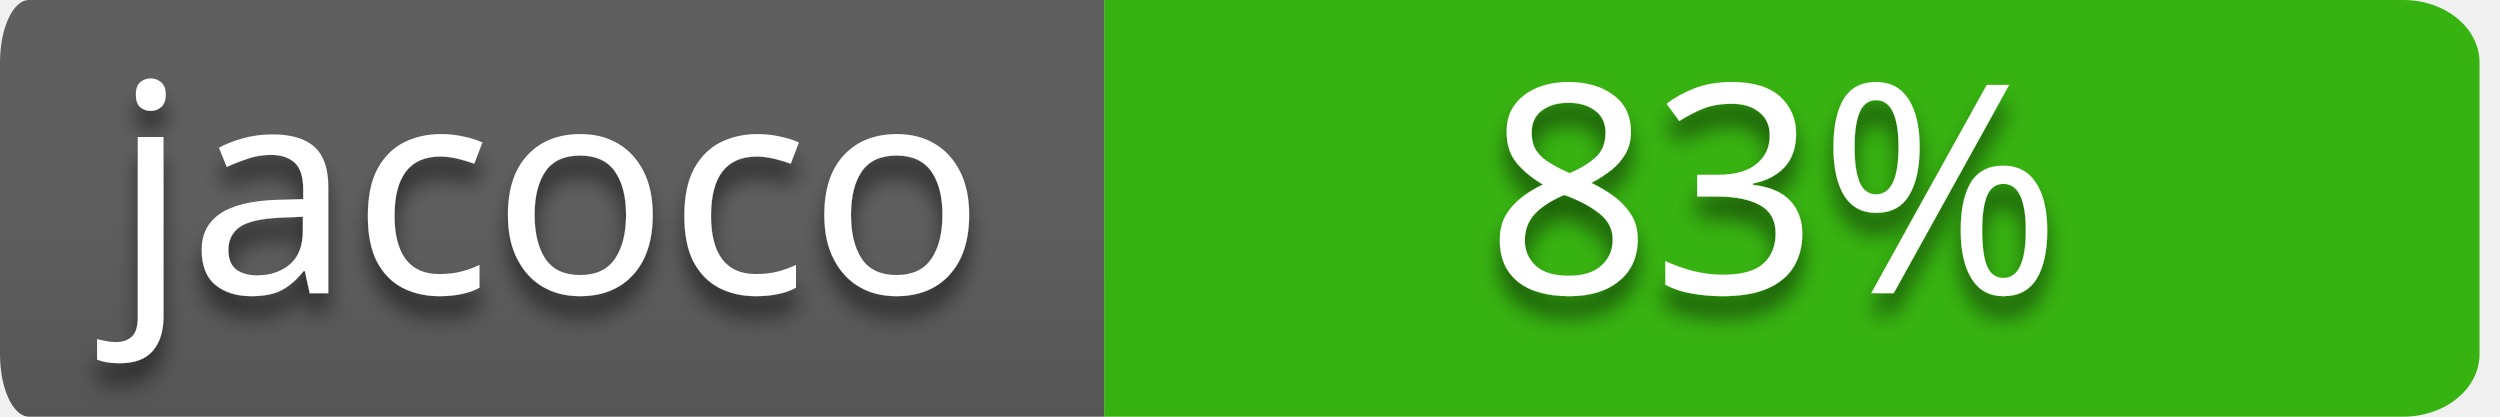
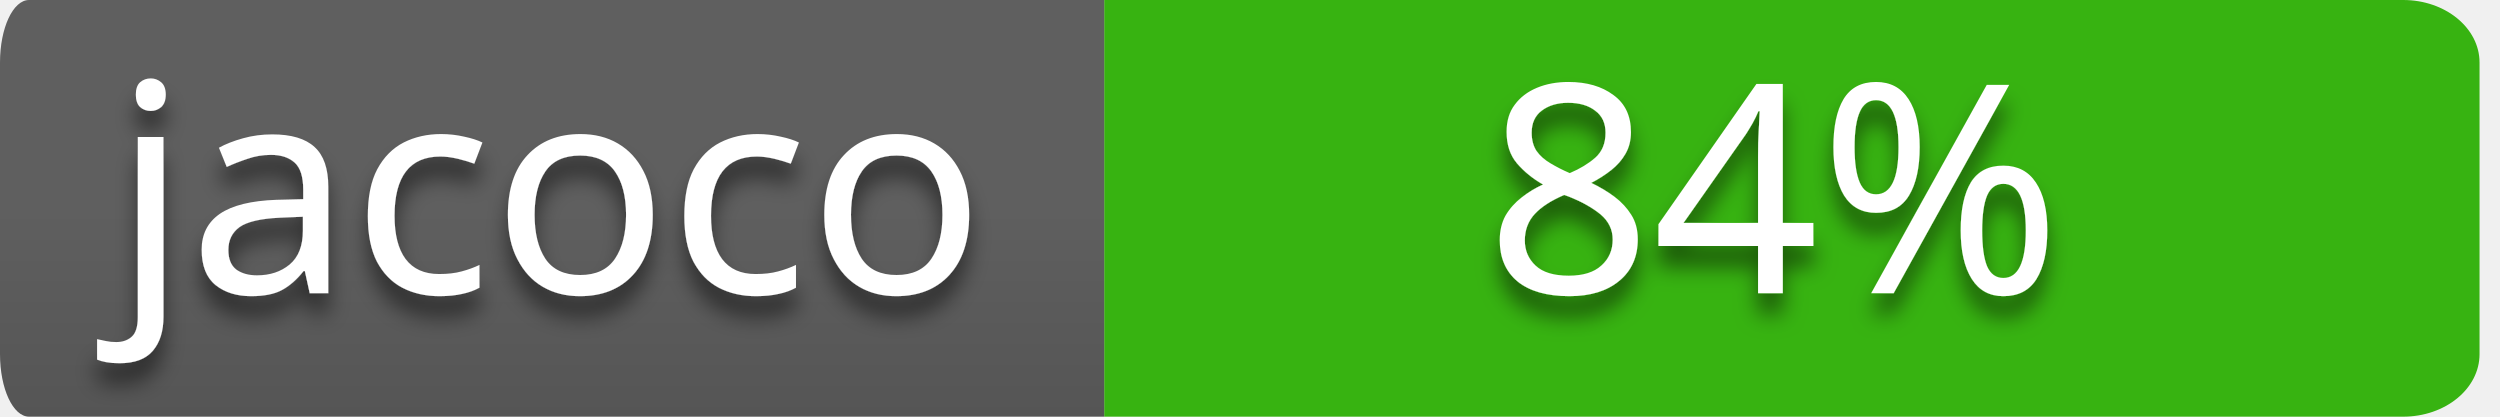
<svg xmlns="http://www.w3.org/2000/svg" style="isolation:isolate" viewBox="0 0 120 20" width="120" height="20">
  <defs>
    <clipPath id="_clipPath_wZl5jWgvTXc48vQrIn9ZtKR4ZEDCQdNi">
      <rect width="120" height="20" />
    </clipPath>
  </defs>
  <g clip-path="url(#_clipPath_wZl5jWgvTXc48vQrIn9ZtKR4ZEDCQdNi)">
    <g id="codebuild-status-badge-passing">
      <path d=" M 53 0 L 115.351 0 L 115.351 0 C 117.376 0 119.018 1.343 119.018 3 L 119.018 17 L 119.018 17 C 119.018 18.657 117.376 20 115.351 20 L 53 20 L 53 0 Z " fill-rule="evenodd" fill="rgb(55,179,17)" />
      <clipPath id="_clipPath_qKZkRll7HOLPR2WicTaFzdLVqQ9F1CnF">
        <path d=" M 53 0 L 115.351 0 L 115.351 0 C 117.376 0 119.018 1.343 119.018 3 L 119.018 17 L 119.018 17 C 119.018 18.657 117.376 20 115.351 20 L 53 20 L 53 0 Z " fill-rule="evenodd" fill="rgb(55,179,17)" />
      </clipPath>
      <g clip-path="url(#_clipPath_qKZkRll7HOLPR2WicTaFzdLVqQ9F1CnF)">
        <defs>
          <filter id="Ov6KVKINFl83F4J3K5mLfoaMmyzd0rCq" x="-200%" y="-200%" width="400%" height="400%">
            <feOffset in="SourceAlpha" result="offOut" dx="0" dy="1" />
            <feGaussianBlur in="offOut" result="blurOut" stdDeviation="0.5" />
            <feComponentTransfer in="blurOut" result="opacOut">
              <feFuncA type="table" tableValues="0 0.5" />
            </feComponentTransfer>
            <feBlend in="SourceGraphic" in2="opacOut" mode="normal" />
          </filter>
        </defs>
        <g filter="url(#Ov6KVKINFl83F4J3K5mLfoaMmyzd0rCq)">
          <g transform="matrix(1,0,0,1,52.509,0)">
-             <text text-anchor="middle" transform="matrix(1,0,0,1,32.616,14.075)" style="font-family:&quot;Verdana&quot;;font-weight:400;font-size:14px;font-style:normal;fill:#ffffff;stroke:none;">83%</text>
+             <text text-anchor="middle" transform="matrix(1,0,0,1,32.616,14.075)" style="font-family:&quot;Verdana&quot;;font-weight:400;font-size:14px;font-style:normal;fill:#ffffff;stroke:none;">84%</text>
          </g>
        </g>
      </g>
      <g id="name=JaCoCo">
        <g id="name">
          <linearGradient id="_lgradient_4" x1="0%" y1="50%" x2="6.123233995736766e-15%" y2="150%">
            <stop offset="0%" stop-opacity="1" style="stop-color:rgb(95,95,95)" />
            <stop offset="100%" stop-opacity="1" style="stop-color:rgb(75,75,75)" />
          </linearGradient>
          <path d=" M 1.395 0 L 53 0 L 53 20 L 1.395 20 L 1.395 20 C 0.624 20 0 18.657 0 17 L 0 3 L 0 3 C 0 1.343 0.624 0 1.395 0 Z " fill-rule="evenodd" fill="url(#_lgradient_4)" />
          <defs>
            <filter id="DydAd6JhDQFX7PqD71JRzO7a5meTnaZl" x="-200%" y="-200%" width="400%" height="400%">
              <feOffset in="SourceAlpha" result="offOut" dx="0" dy="1" />
              <feGaussianBlur in="offOut" result="blurOut" stdDeviation="0.5" />
              <feComponentTransfer in="blurOut" result="opacOut">
                <feFuncA type="table" tableValues="0 0.5" />
              </feComponentTransfer>
              <feBlend in="SourceGraphic" in2="opacOut" mode="normal" />
            </filter>
          </defs>
          <g filter="url(#DydAd6JhDQFX7PqD71JRzO7a5meTnaZl)">
            <g transform="matrix(1,0,0,1,5.002,0)">
              <text transform="matrix(1,0,0,1,0.424,14.075)" style="font-family:&quot;Verdana&quot;;font-weight:400;font-size:14px;font-style:normal;fill:#ffffff;stroke:none;">jacoco</text>
            </g>
          </g>
        </g>
      </g>
    </g>
  </g>
</svg>
